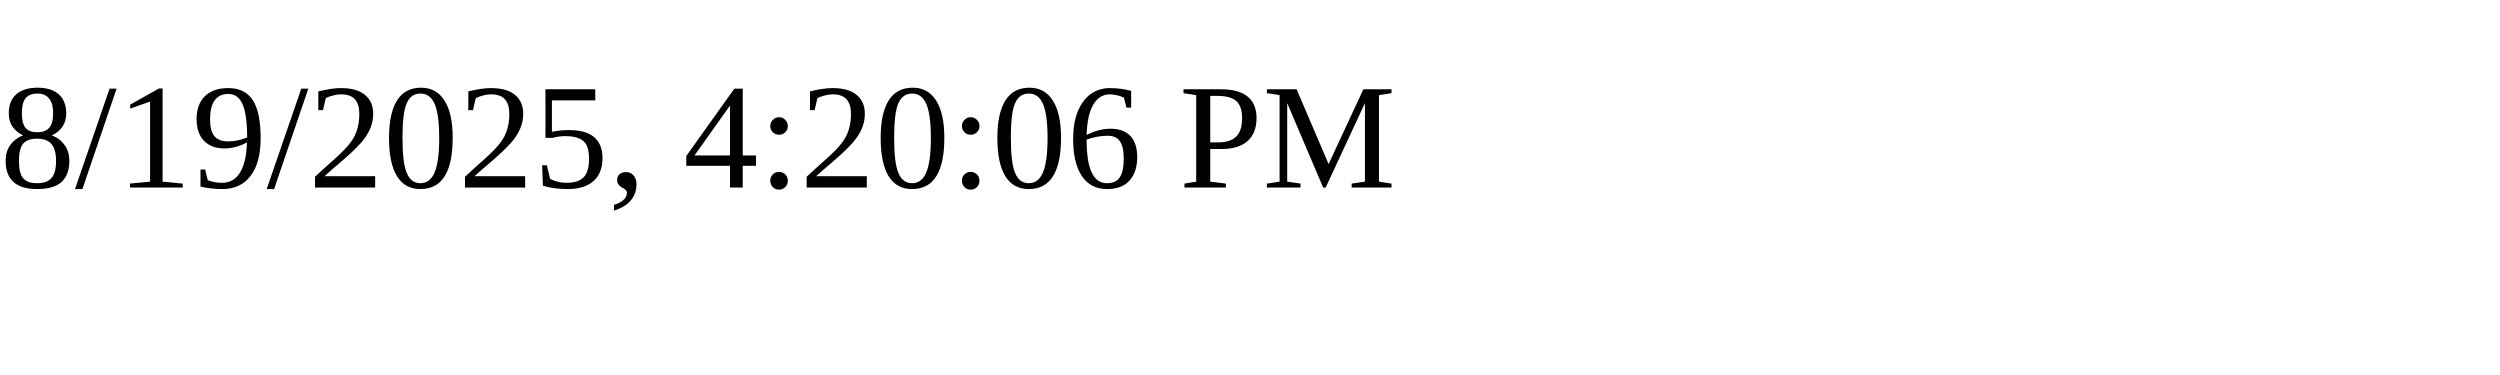
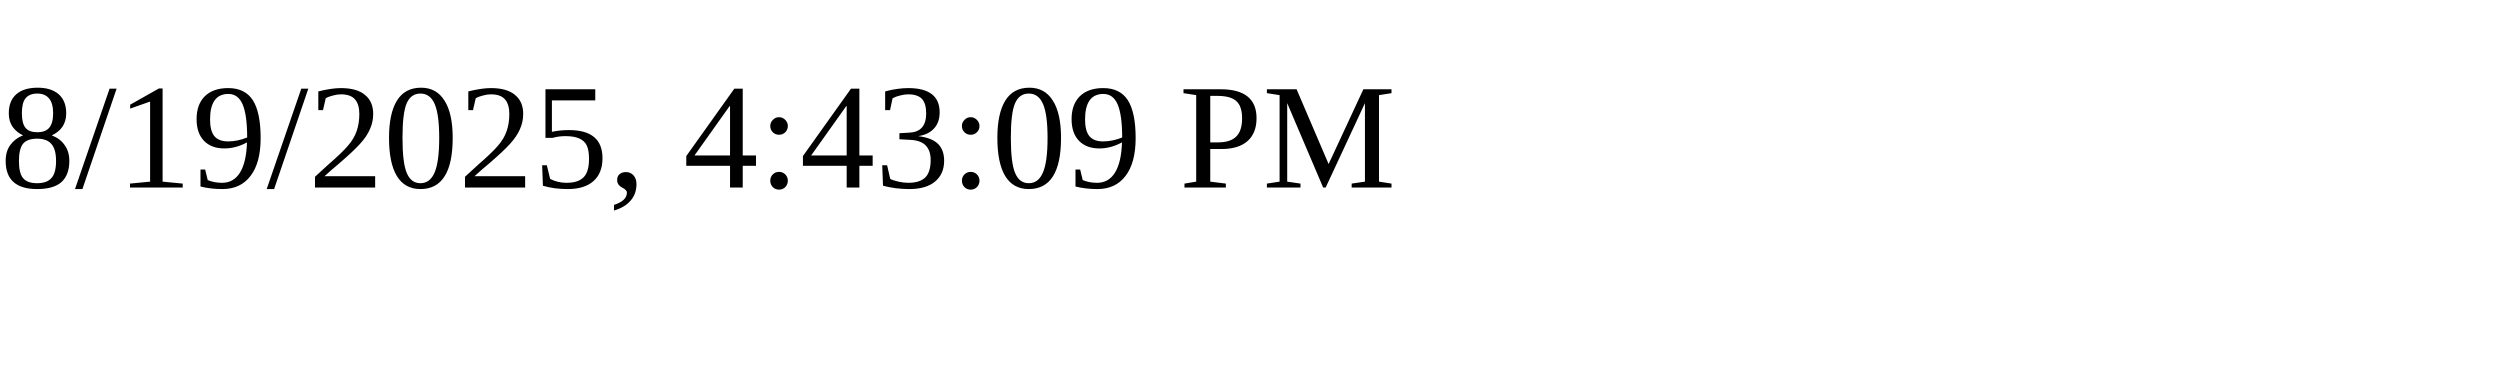
<svg xmlns="http://www.w3.org/2000/svg" height="30" width="200">
-   <text x="0" y="15">8/19/2025, 4:20:06 PM</text>
+   <text x="0" y="15">8/19/2025, 4:43:09 PM</text>
</svg>
